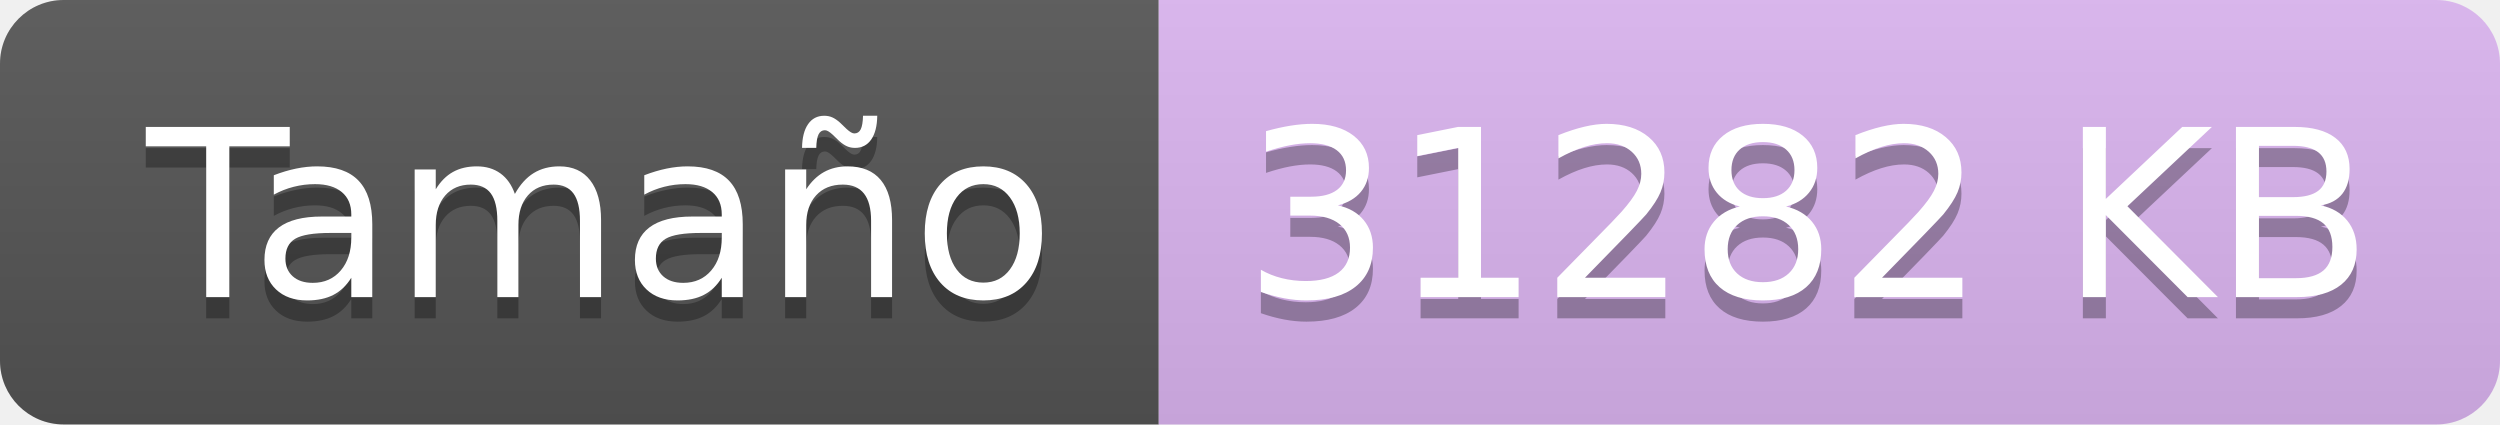
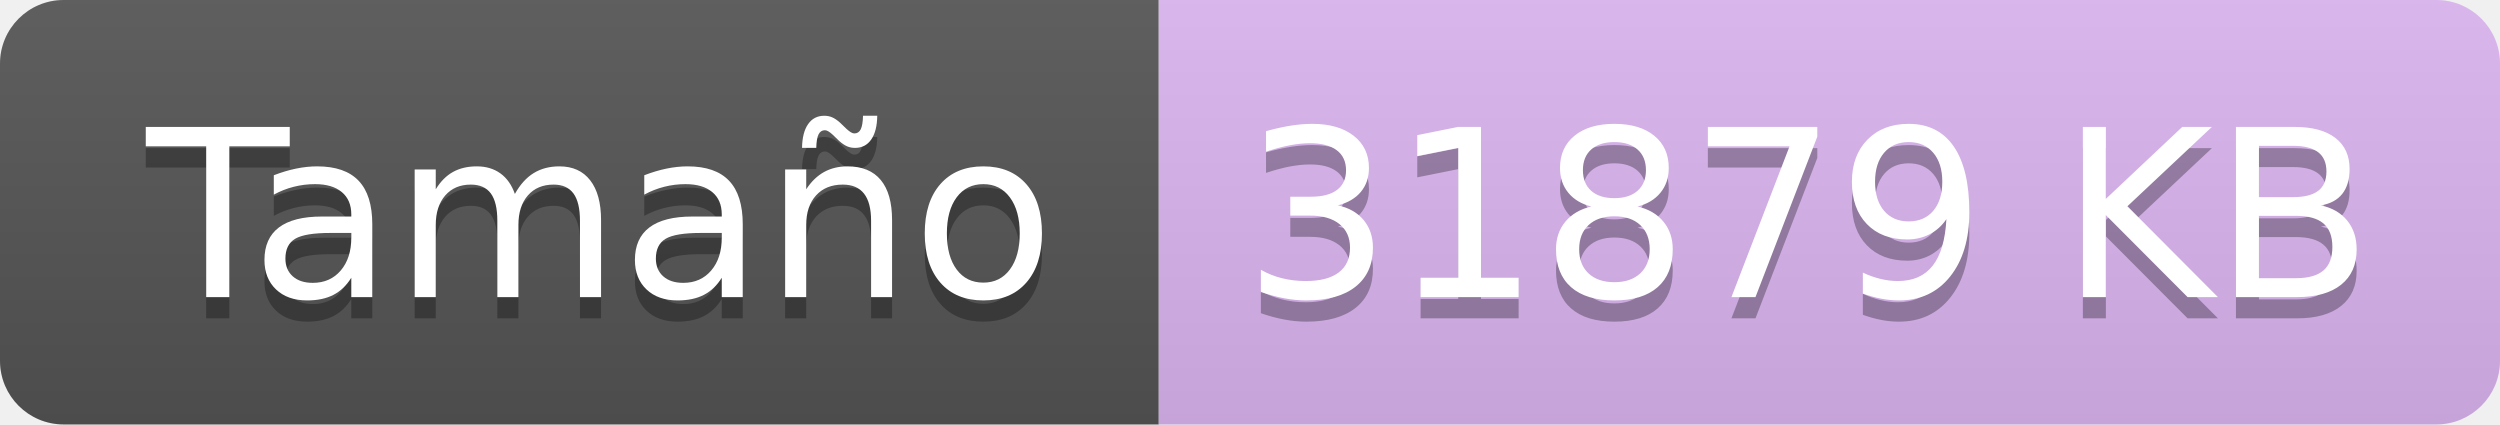
<svg xmlns="http://www.w3.org/2000/svg" width="117.8" height="20">
  <linearGradient id="smooth" x2="0" y2="100%">
    <stop offset="0" stop-color="#bbb" stop-opacity=".1" />
    <stop offset="1" stop-opacity=".1" />
  </linearGradient>
  <clipPath id="round">
    <rect width="117.8" height="20" rx="3" fill="#fff" />
  </clipPath>
  <g clip-path="url(#round)">
    <rect width="54.6" height="20" fill="#555" />
    <rect x="54.6" width="63.2" height="20" fill="#DDB6F2" />
    <rect width="117.8" height="20" fill="url(#smooth)" />
  </g>
  <g fill="#fff" text-anchor="middle" font-family="DejaVu Sans,Verdana,Geneva,sans-serif" font-size="110">
    <text x="283.0" y="150" fill="#010101" fill-opacity=".3" transform="scale(0.1)" textLength="446.0" lengthAdjust="spacing">Tamaño</text>
    <text x="283.0" y="140" transform="scale(0.1)" textLength="446.0" lengthAdjust="spacing">Tamaño</text>
-     <text x="852.0" y="150" fill="#010101" fill-opacity=".3" transform="scale(0.1)" textLength="532.0" lengthAdjust="spacing">31282 KB</text>
-     <text x="852.0" y="140" transform="scale(0.1)" textLength="532.0" lengthAdjust="spacing">31282 KB</text>
+     <text x="852.0" y="150" fill="#010101" fill-opacity=".3" transform="scale(0.1)" textLength="532.0" lengthAdjust="spacing">31879 KB</text>
+     <text x="852.0" y="140" transform="scale(0.1)" textLength="532.0" lengthAdjust="spacing">31879 KB</text>
  </g>
</svg>
